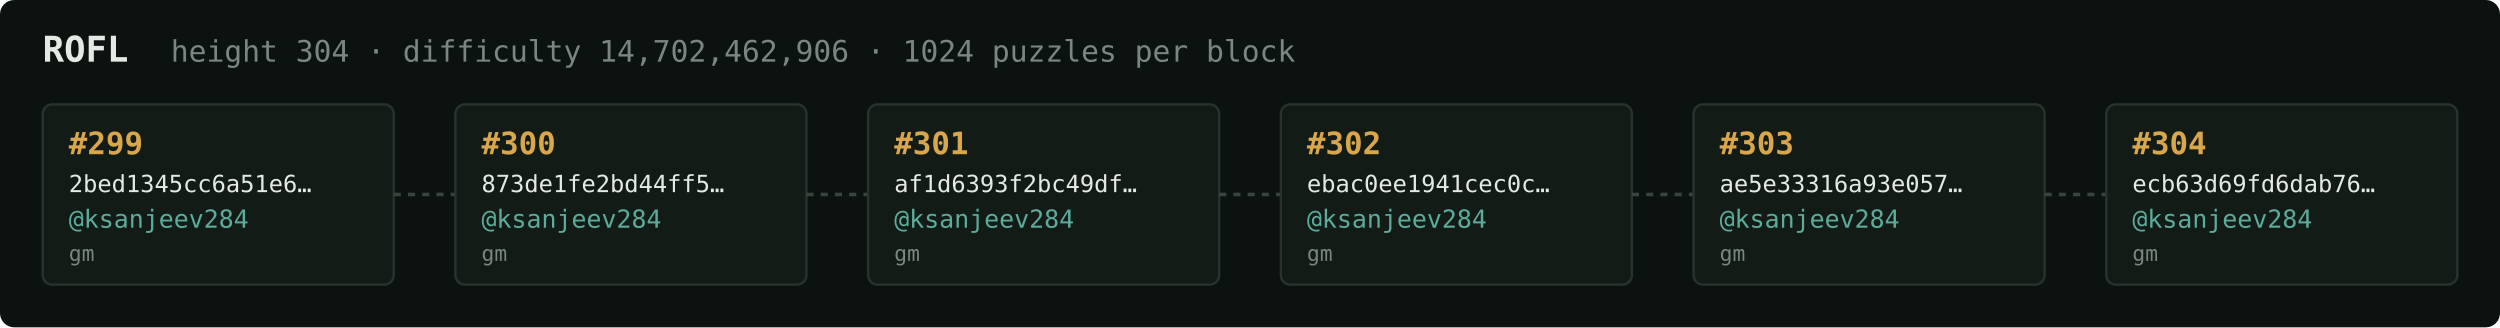
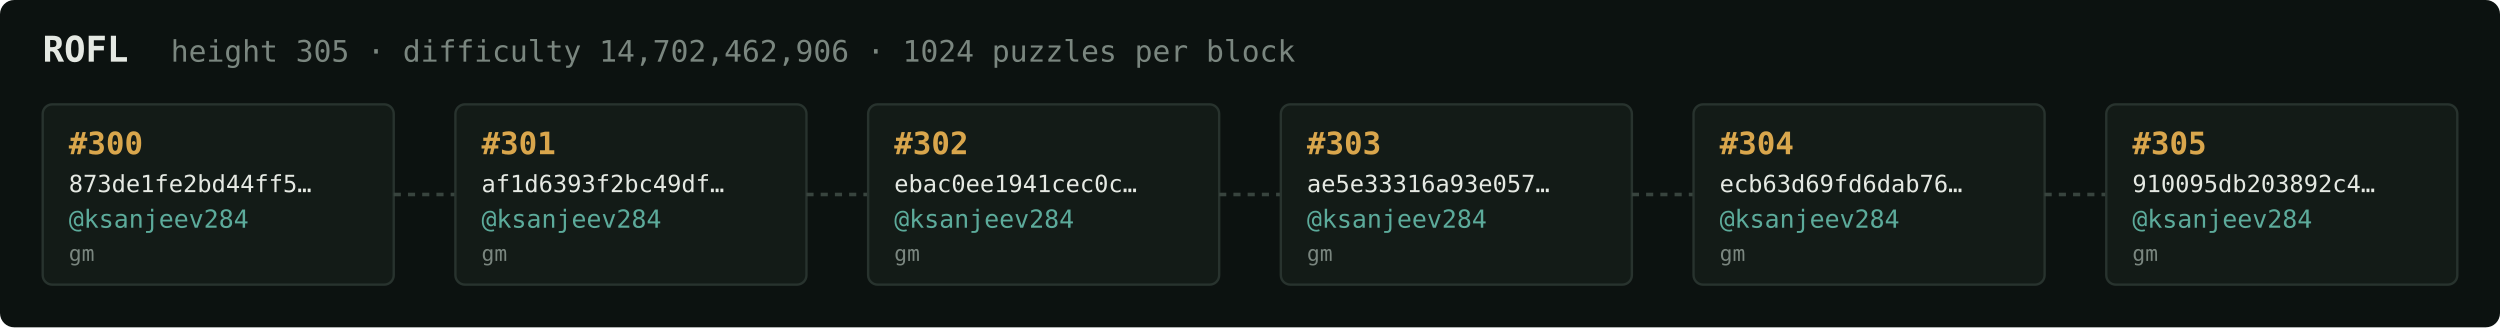
<svg xmlns="http://www.w3.org/2000/svg" width="1054" height="138" viewBox="0 0 1054 138" font-family="ui-monospace,SFMono-Regular,Menlo,monospace">
  <rect fill="#0c1210" width="1054" height="138" rx="6" />
  <text x="18" y="26" fill="#e5e9e3" font-size="15" font-weight="700">ROFL</text>
-   <text x="72" y="26" fill="#7a867f" font-size="12.5">height 304 · difficulty 14,702,462,906 · 1024 puzzles per block</text>
+   <text x="72" y="26" fill="#7a867f" font-size="12.5">height 305 · difficulty 14,702,462,906 · 1024 puzzles per block</text>
  <rect x="18" y="44" width="148" height="76" rx="4" fill="#131b17" stroke="#28332e" stroke-width="1" />
-   <text x="29" y="65" fill="#d9a64c" font-size="13" font-weight="700">#299</text>
-   <text x="29" y="81" fill="#e5e9e3" font-size="10">2bed1345cc6a51e6…</text>
+   <text x="29" y="65" fill="#d9a64c" font-size="13" font-weight="700">#300</text>
+   <text x="29" y="81" fill="#e5e9e3" font-size="10">873de1fe2bd44ff5…</text>
  <text x="29" y="96" fill="#5cab9b" font-size="10.5">@ksanjeev284</text>
  <text x="29" y="110" fill="#7a867f" font-size="9">gm</text>
  <line x1="166" y1="82.0" x2="192" y2="82.0" stroke="#38443e" stroke-width="1.5" stroke-dasharray="3 3" />
  <rect x="192" y="44" width="148" height="76" rx="4" fill="#131b17" stroke="#28332e" stroke-width="1" />
-   <text x="203" y="65" fill="#d9a64c" font-size="13" font-weight="700">#300</text>
-   <text x="203" y="81" fill="#e5e9e3" font-size="10">873de1fe2bd44ff5…</text>
+   <text x="203" y="65" fill="#d9a64c" font-size="13" font-weight="700">#301</text>
+   <text x="203" y="81" fill="#e5e9e3" font-size="10">af1d6393f2bc49df…</text>
  <text x="203" y="96" fill="#5cab9b" font-size="10.5">@ksanjeev284</text>
  <text x="203" y="110" fill="#7a867f" font-size="9">gm</text>
  <line x1="340" y1="82.0" x2="366" y2="82.0" stroke="#38443e" stroke-width="1.5" stroke-dasharray="3 3" />
  <rect x="366" y="44" width="148" height="76" rx="4" fill="#131b17" stroke="#28332e" stroke-width="1" />
-   <text x="377" y="65" fill="#d9a64c" font-size="13" font-weight="700">#301</text>
-   <text x="377" y="81" fill="#e5e9e3" font-size="10">af1d6393f2bc49df…</text>
+   <text x="377" y="65" fill="#d9a64c" font-size="13" font-weight="700">#302</text>
+   <text x="377" y="81" fill="#e5e9e3" font-size="10">ebac0ee1941cec0c…</text>
  <text x="377" y="96" fill="#5cab9b" font-size="10.5">@ksanjeev284</text>
  <text x="377" y="110" fill="#7a867f" font-size="9">gm</text>
  <line x1="514" y1="82.0" x2="540" y2="82.0" stroke="#38443e" stroke-width="1.5" stroke-dasharray="3 3" />
  <rect x="540" y="44" width="148" height="76" rx="4" fill="#131b17" stroke="#28332e" stroke-width="1" />
-   <text x="551" y="65" fill="#d9a64c" font-size="13" font-weight="700">#302</text>
-   <text x="551" y="81" fill="#e5e9e3" font-size="10">ebac0ee1941cec0c…</text>
+   <text x="551" y="65" fill="#d9a64c" font-size="13" font-weight="700">#303</text>
+   <text x="551" y="81" fill="#e5e9e3" font-size="10">ae5e33316a93e057…</text>
  <text x="551" y="96" fill="#5cab9b" font-size="10.5">@ksanjeev284</text>
  <text x="551" y="110" fill="#7a867f" font-size="9">gm</text>
  <line x1="688" y1="82.0" x2="714" y2="82.0" stroke="#38443e" stroke-width="1.5" stroke-dasharray="3 3" />
  <rect x="714" y="44" width="148" height="76" rx="4" fill="#131b17" stroke="#28332e" stroke-width="1" />
-   <text x="725" y="65" fill="#d9a64c" font-size="13" font-weight="700">#303</text>
-   <text x="725" y="81" fill="#e5e9e3" font-size="10">ae5e33316a93e057…</text>
+   <text x="725" y="65" fill="#d9a64c" font-size="13" font-weight="700">#304</text>
+   <text x="725" y="81" fill="#e5e9e3" font-size="10">ecb63d69fd6dab76…</text>
  <text x="725" y="96" fill="#5cab9b" font-size="10.5">@ksanjeev284</text>
  <text x="725" y="110" fill="#7a867f" font-size="9">gm</text>
  <line x1="862" y1="82.0" x2="888" y2="82.0" stroke="#38443e" stroke-width="1.5" stroke-dasharray="3 3" />
  <rect x="888" y="44" width="148" height="76" rx="4" fill="#131b17" stroke="#28332e" stroke-width="1" />
-   <text x="899" y="65" fill="#d9a64c" font-size="13" font-weight="700">#304</text>
-   <text x="899" y="81" fill="#e5e9e3" font-size="10">ecb63d69fd6dab76…</text>
+   <text x="899" y="65" fill="#d9a64c" font-size="13" font-weight="700">#305</text>
+   <text x="899" y="81" fill="#e5e9e3" font-size="10">910095db203892c4…</text>
  <text x="899" y="96" fill="#5cab9b" font-size="10.5">@ksanjeev284</text>
  <text x="899" y="110" fill="#7a867f" font-size="9">gm</text>
</svg>
